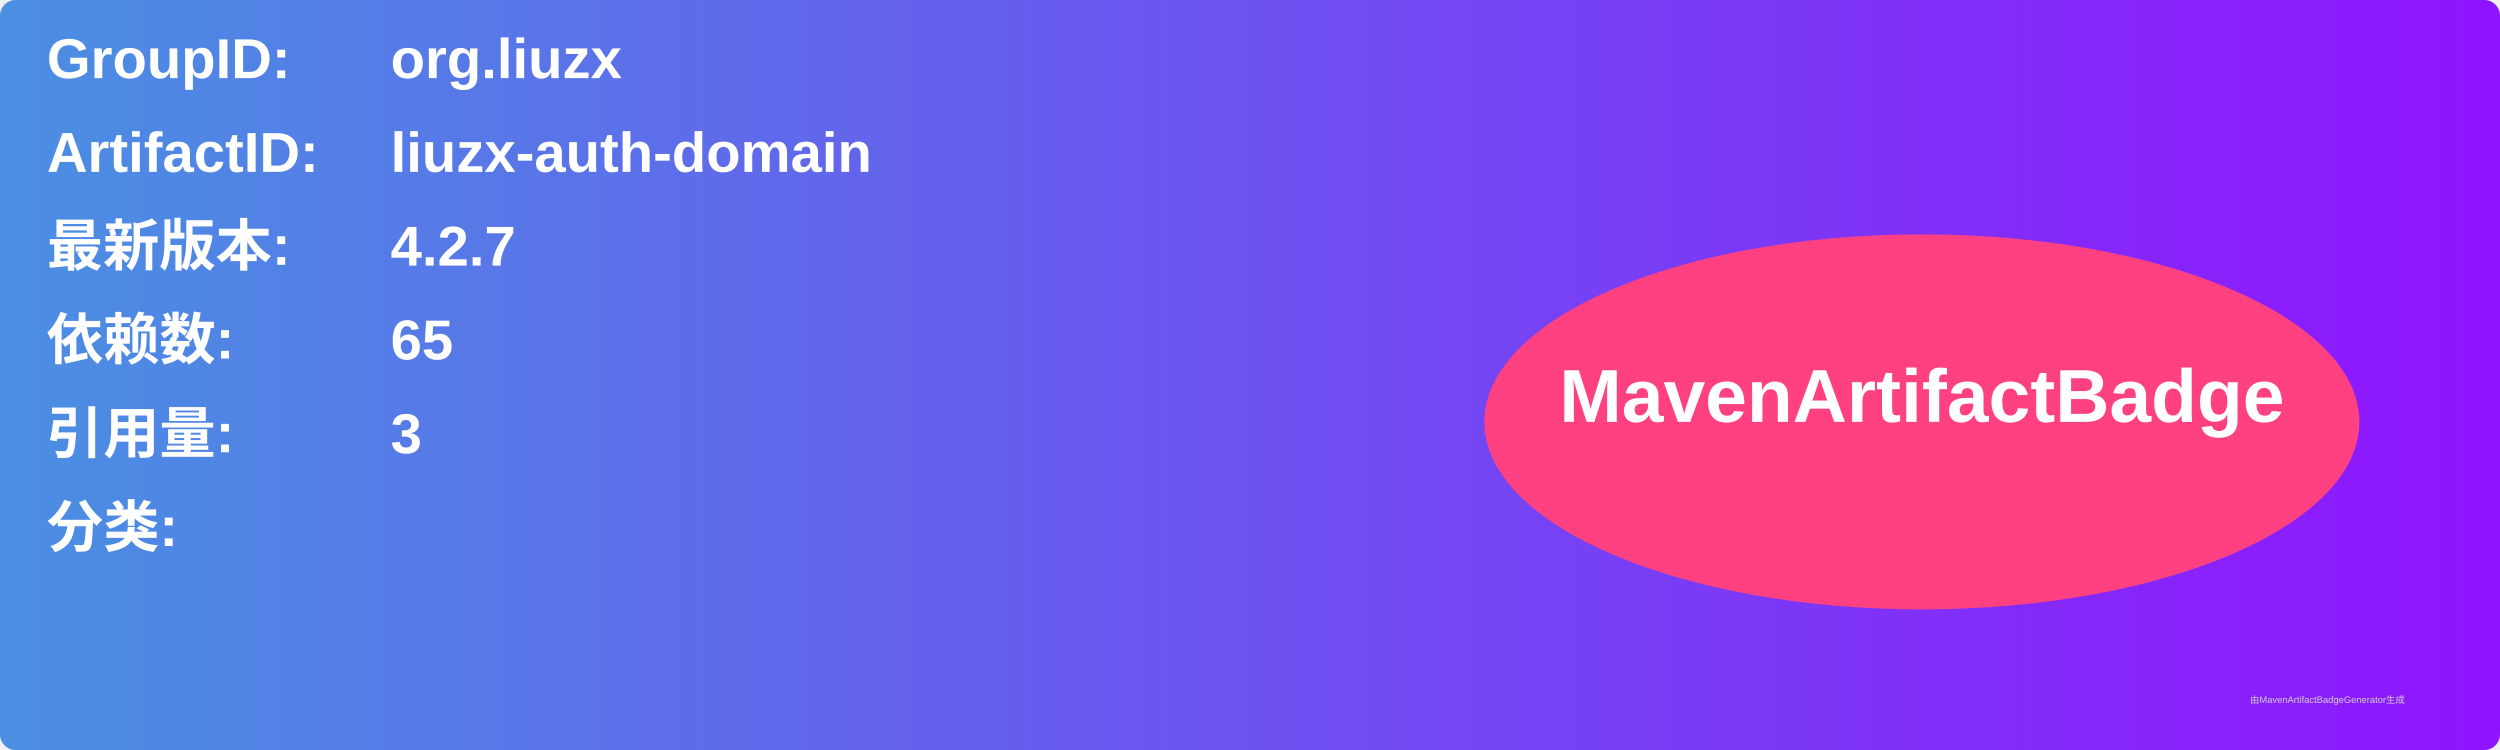
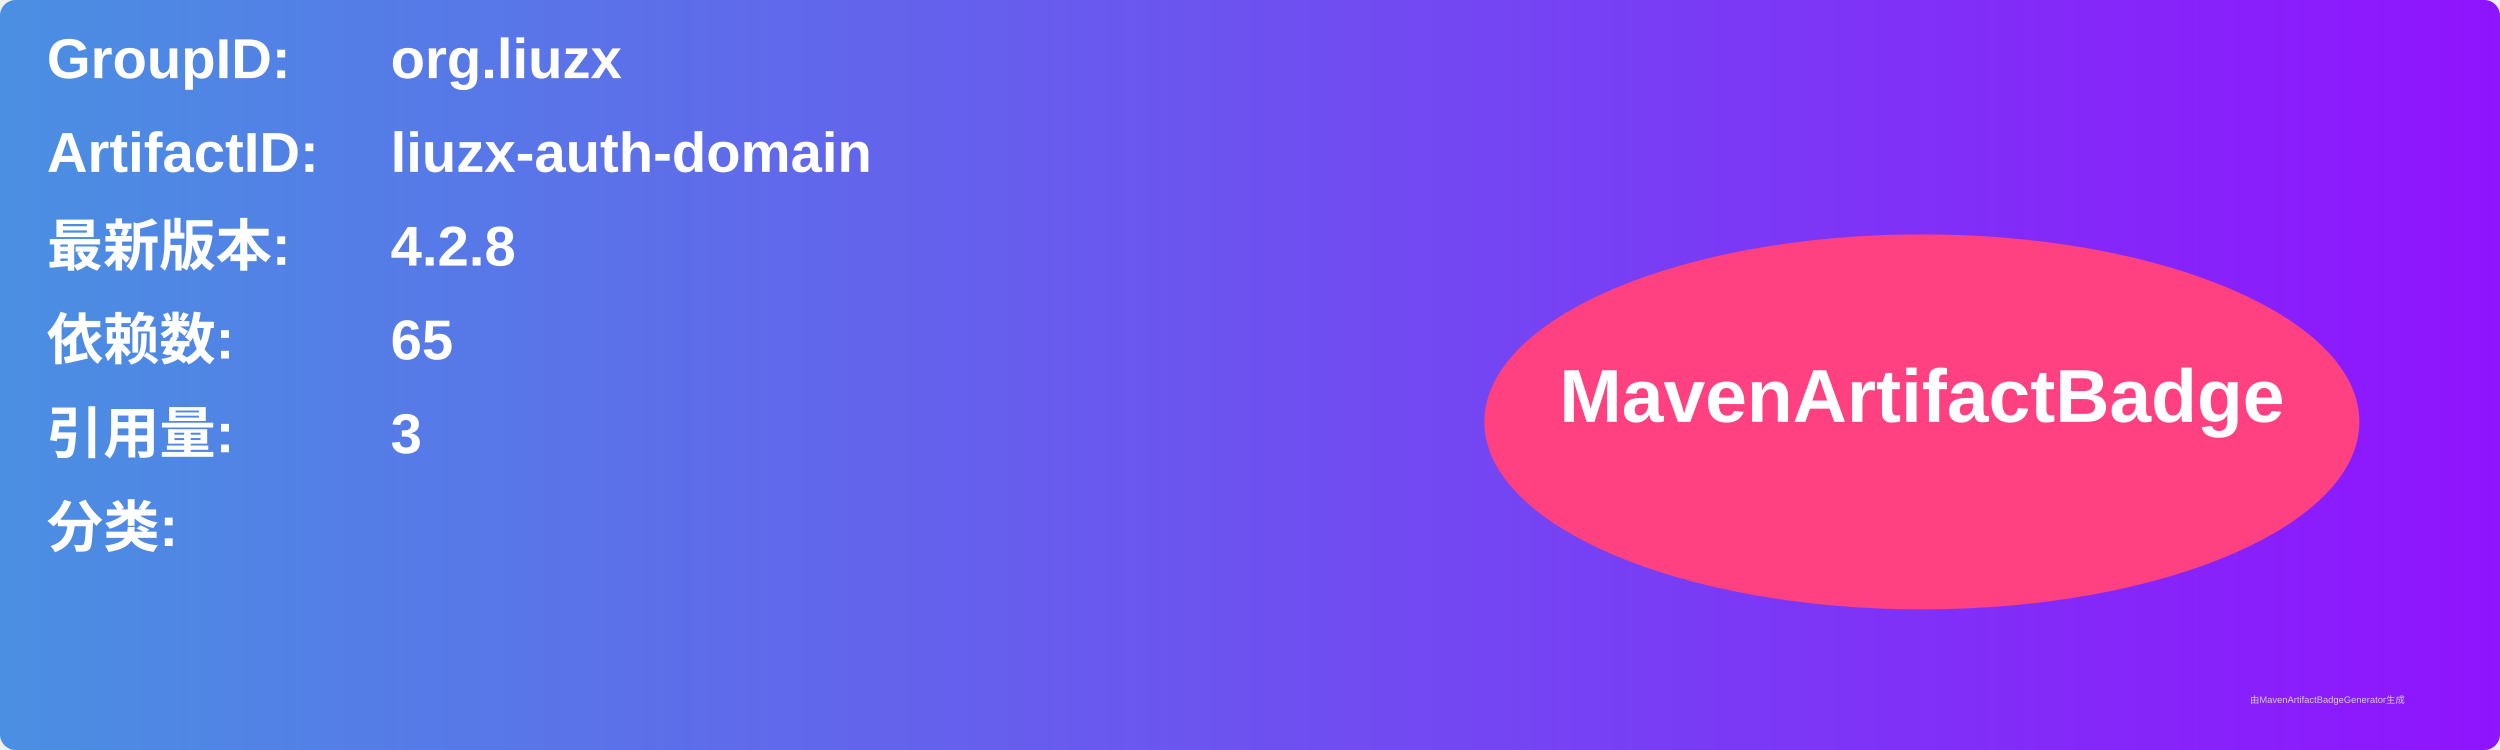
<svg xmlns="http://www.w3.org/2000/svg" width="800" height="240" viewBox="0 0 800 240">
  <linearGradient id="grad" x1="0%" y1="0%" x2="100%" y2="0%">
    <stop offset="0%" stop-color="#4a90e2" />
    <stop offset="100%" stop-color="#9013fe" />
  </linearGradient>
  <rect width="100%" height="100%" rx="5" ry="5" fill="url(#grad)" />
  <g transform="translate(15, 15)">
    <text x="0" y="10" font-family="Arial" font-size="18" fill="white" font-weight="bold" width="260">GroupID:</text>
    <text x="110" y="10" font-family="Arial" font-size="18" fill="white" font-weight="bold" width="460">org.liuzx</text>
    <text x="0" y="40" font-family="Arial" font-size="18" fill="white" font-weight="bold" width="260">ArtifactID:</text>
    <text x="110" y="40" font-family="Arial" font-size="18" fill="white" font-weight="bold" width="460">liuzx-auth-domain</text>
    <text x="0" y="70" font-family="Arial" font-size="18" fill="white" font-weight="bold">最新版本:</text>
    <text x="110" y="70" font-family="Arial" font-size="18" fill="white" font-weight="bold">
-       <tspan font-weight="bold">4.2.7</tspan>
+       <tspan font-weight="bold">4.2.8</tspan>
    </text>
    <text x="0" y="100" font-family="Arial" font-size="18" fill="white" font-weight="bold">依赖数: </text>
    <text x="110" y="100" font-family="Arial" font-size="18" fill="white">
      <tspan font-weight="bold">65</tspan>
    </text>
    <text x="0" y="130" font-family="Arial" font-size="18" fill="white" font-weight="bold">引用量: </text>
    <text x="110" y="130" font-family="Arial" font-size="18" fill="white">
      <tspan font-weight="bold">3</tspan>
    </text>
    <text x="0" y="160" font-family="Arial" font-size="18" fill="white" font-weight="bold">分类:</text>
    <text x="10" y="190" font-family="Arial" font-size="10" fill="white">
      <tspan font-weight="bold" />
    </text>
    <ellipse cx="600" cy="120" rx="140" ry="60" fill="#ff4081" />
    <text x="600" y="120" text-anchor="middle" font-family="Arial" font-size="24" fill="white" font-weight="bold">MavenArtifactBadge</text>
  </g>
  <text x="720" y="225" font-family="Arial" font-size="3" fill="#d0d0d0">由MavenArtifactBadgeGenerator生成</text>
</svg>
